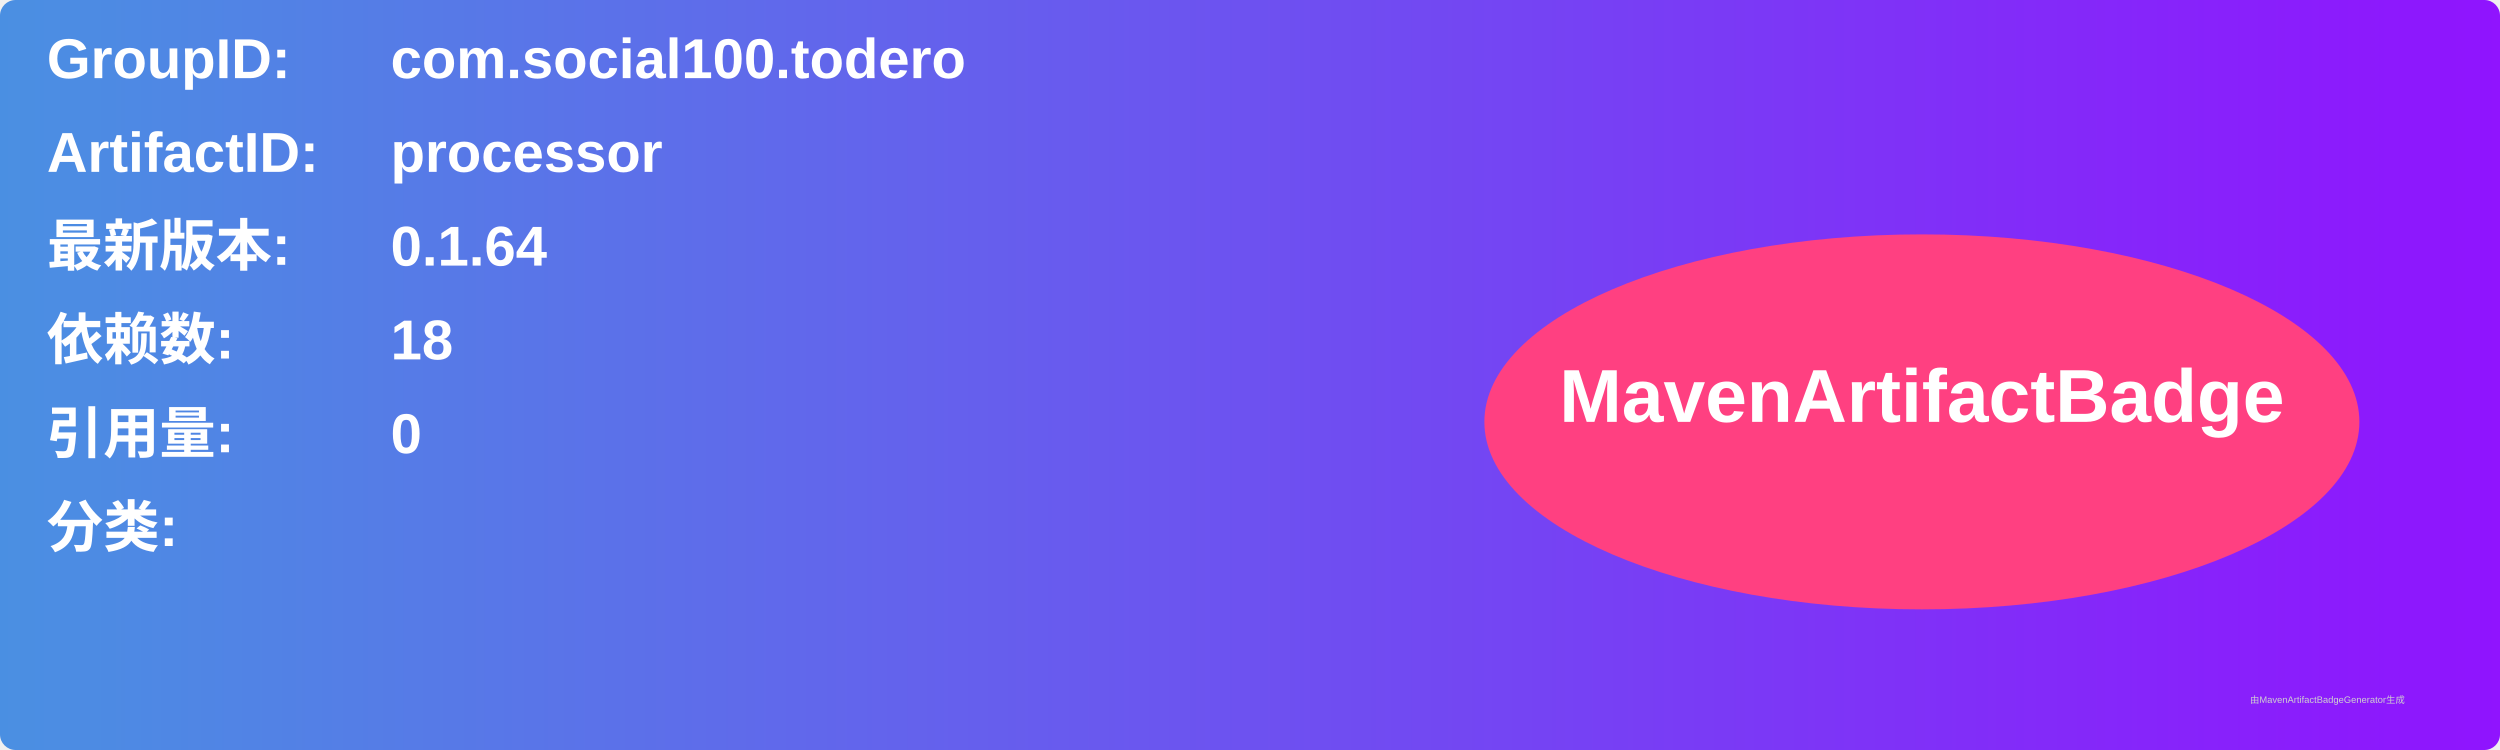
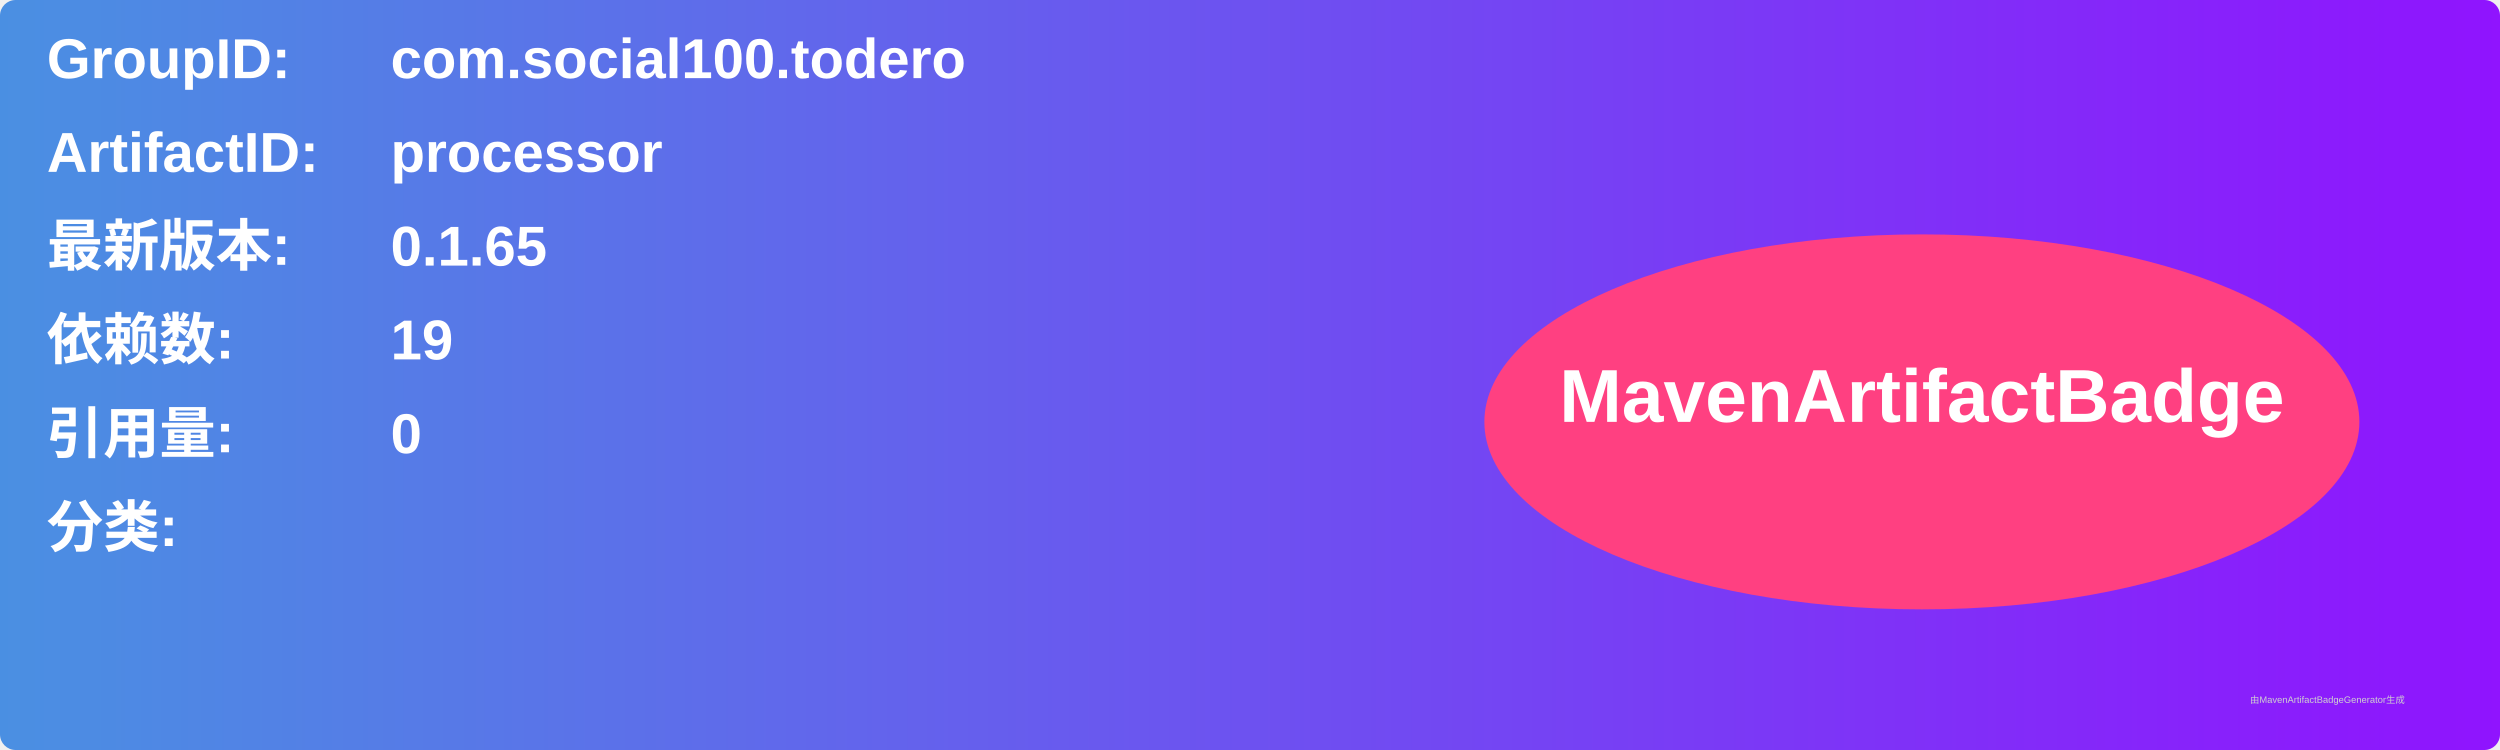
<svg xmlns="http://www.w3.org/2000/svg" width="800" height="240" viewBox="0 0 800 240">
  <linearGradient id="grad" x1="0%" y1="0%" x2="100%" y2="0%">
    <stop offset="0%" stop-color="#4a90e2" />
    <stop offset="100%" stop-color="#9013fe" />
  </linearGradient>
  <rect width="100%" height="100%" rx="5" ry="5" fill="url(#grad)" />
  <g transform="translate(15, 15)">
    <text x="0" y="10" font-family="Arial" font-size="18" fill="white" font-weight="bold" width="260">GroupID:</text>
    <text x="110" y="10" font-family="Arial" font-size="18" fill="white" font-weight="bold" width="460">com.social100.todero</text>
    <text x="0" y="40" font-family="Arial" font-size="18" fill="white" font-weight="bold" width="260">ArtifactID:</text>
    <text x="110" y="40" font-family="Arial" font-size="18" fill="white" font-weight="bold" width="460">processor</text>
    <text x="0" y="70" font-family="Arial" font-size="18" fill="white" font-weight="bold">最新版本:</text>
    <text x="110" y="70" font-family="Arial" font-size="18" fill="white" font-weight="bold">
-       <tspan font-weight="bold">0.1.64</tspan>
+       <tspan font-weight="bold">0.1.65</tspan>
    </text>
    <text x="0" y="100" font-family="Arial" font-size="18" fill="white" font-weight="bold">依赖数: </text>
    <text x="110" y="100" font-family="Arial" font-size="18" fill="white">
-       <tspan font-weight="bold">18</tspan>
+       <tspan font-weight="bold">19</tspan>
    </text>
    <text x="0" y="130" font-family="Arial" font-size="18" fill="white" font-weight="bold">引用量: </text>
    <text x="110" y="130" font-family="Arial" font-size="18" fill="white">
      <tspan font-weight="bold">0</tspan>
    </text>
    <text x="0" y="160" font-family="Arial" font-size="18" fill="white" font-weight="bold">分类:</text>
    <text x="10" y="190" font-family="Arial" font-size="10" fill="white">
      <tspan font-weight="bold" />
    </text>
    <ellipse cx="600" cy="120" rx="140" ry="60" fill="#ff4081" />
    <text x="600" y="120" text-anchor="middle" font-family="Arial" font-size="24" fill="white" font-weight="bold">MavenArtifactBadge</text>
  </g>
  <text x="720" y="225" font-family="Arial" font-size="3" fill="#d0d0d0">由MavenArtifactBadgeGenerator生成</text>
</svg>
